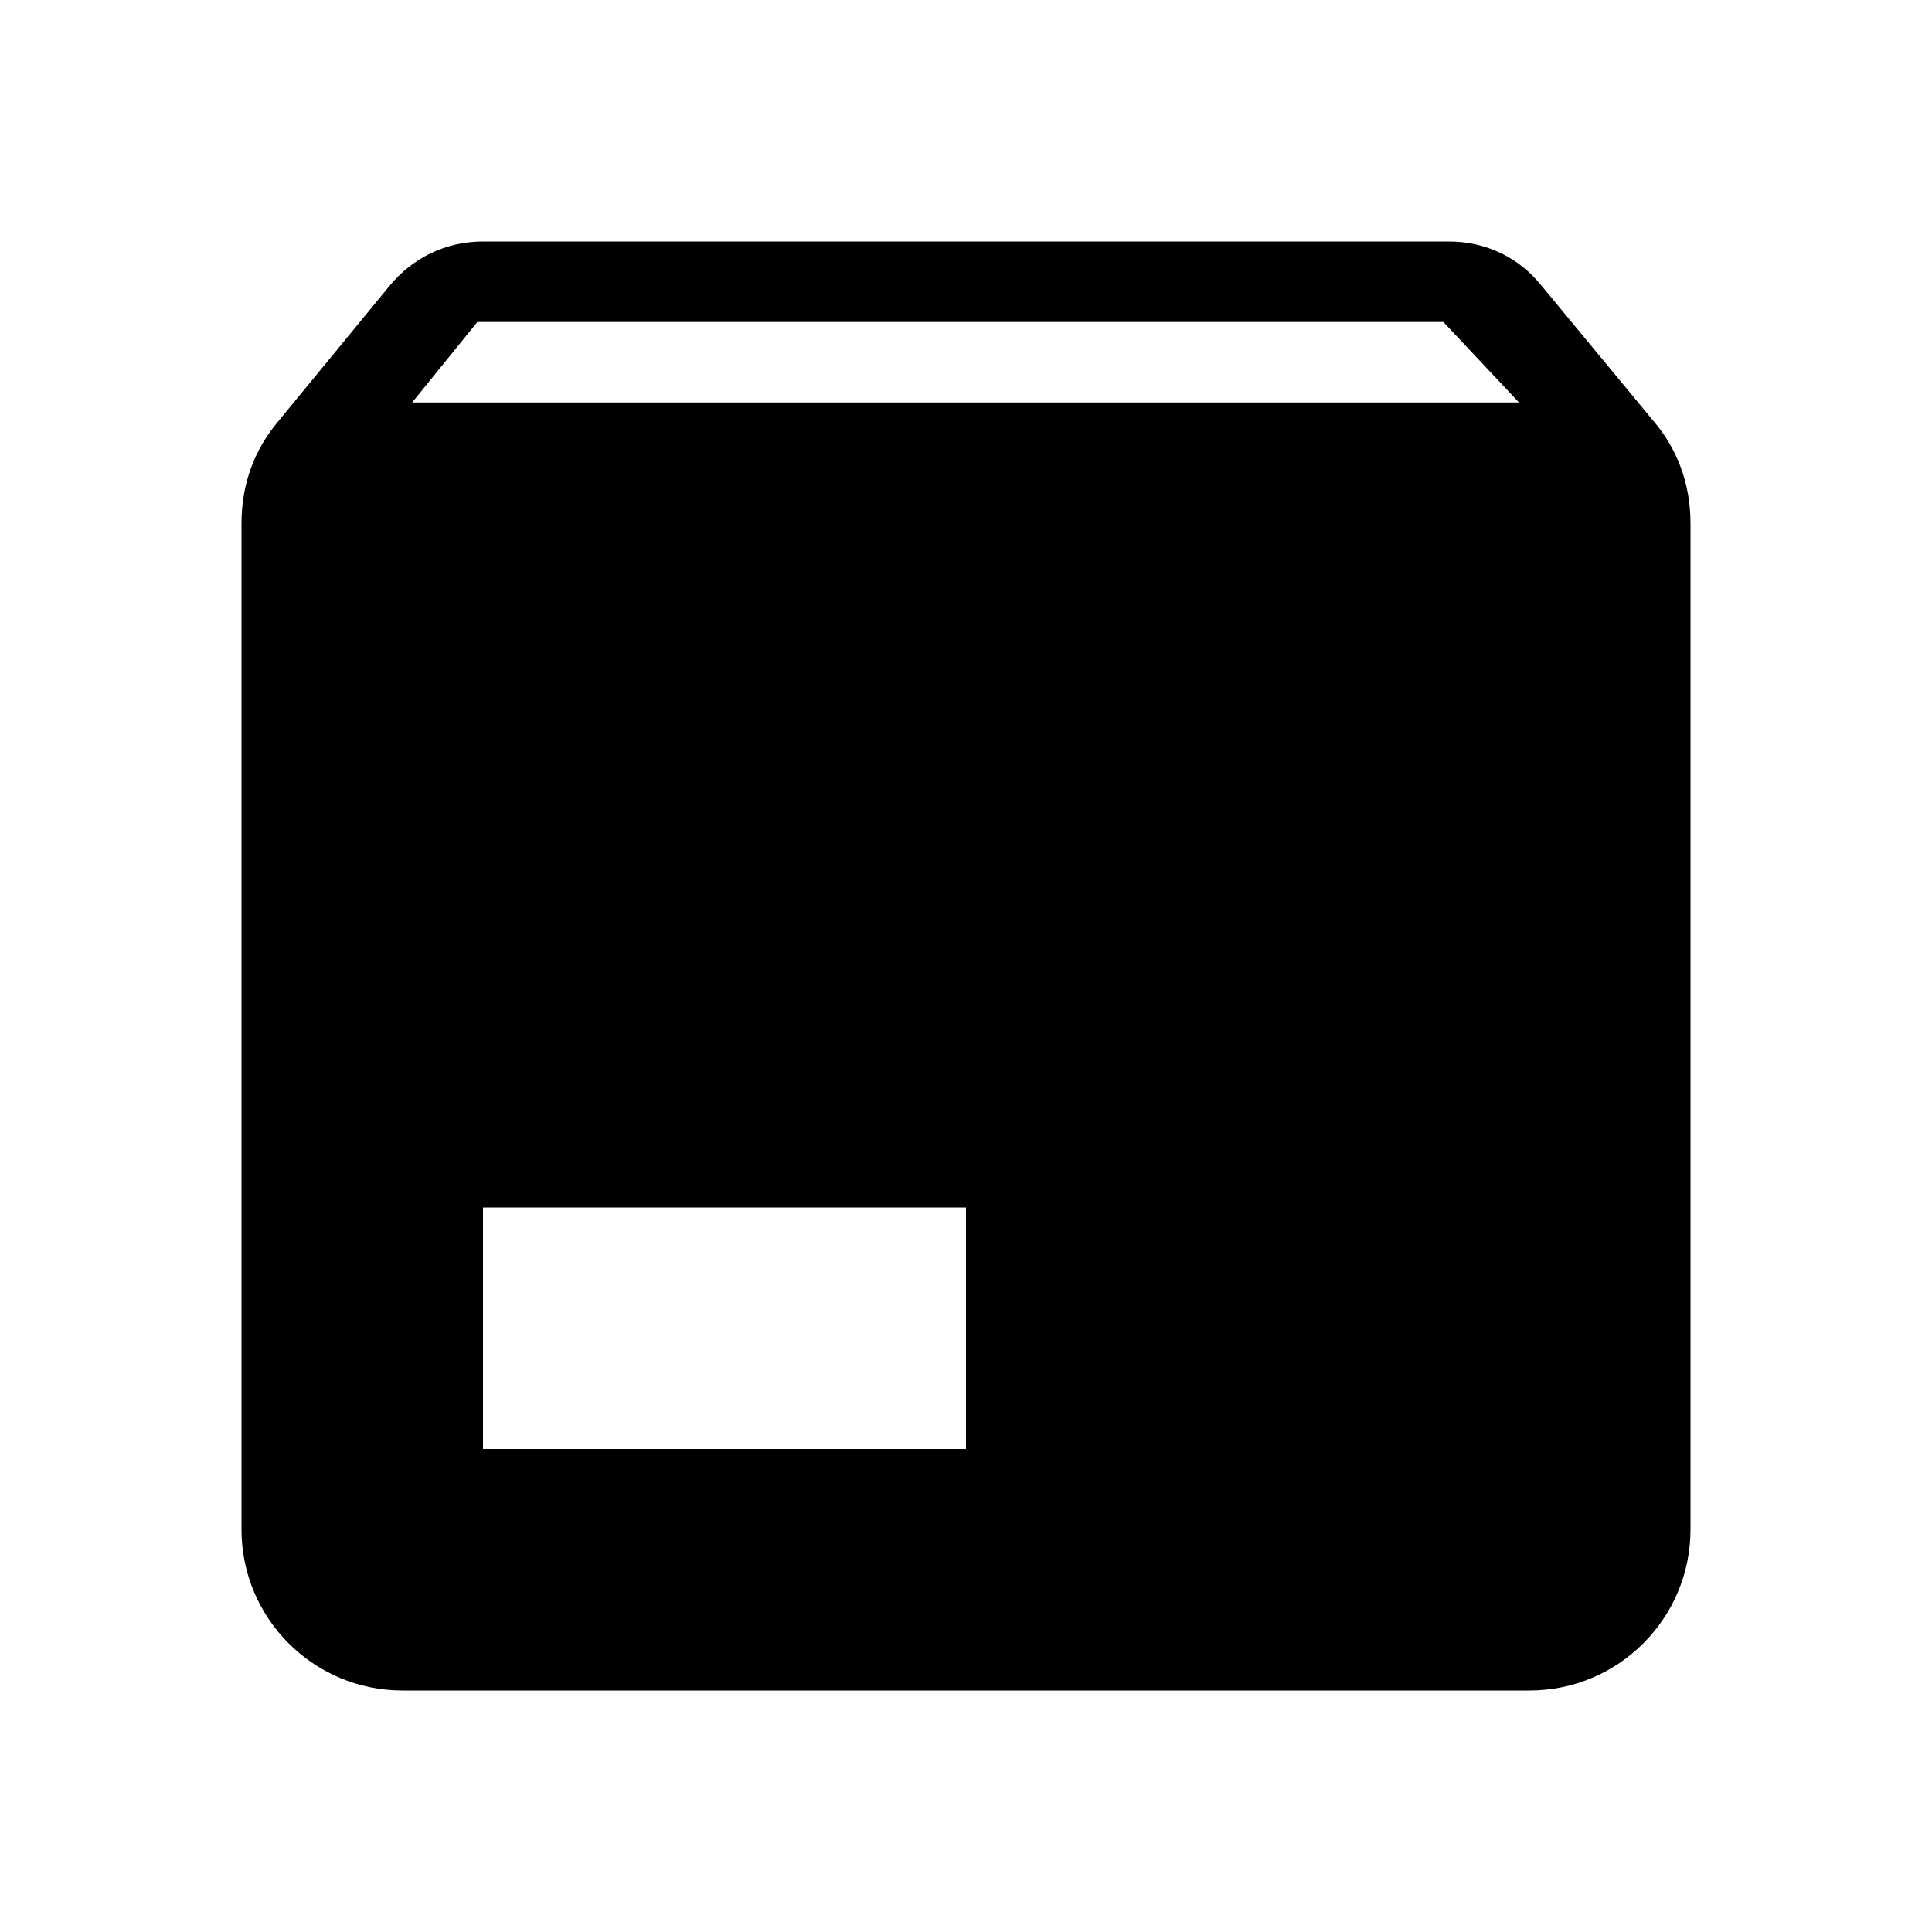
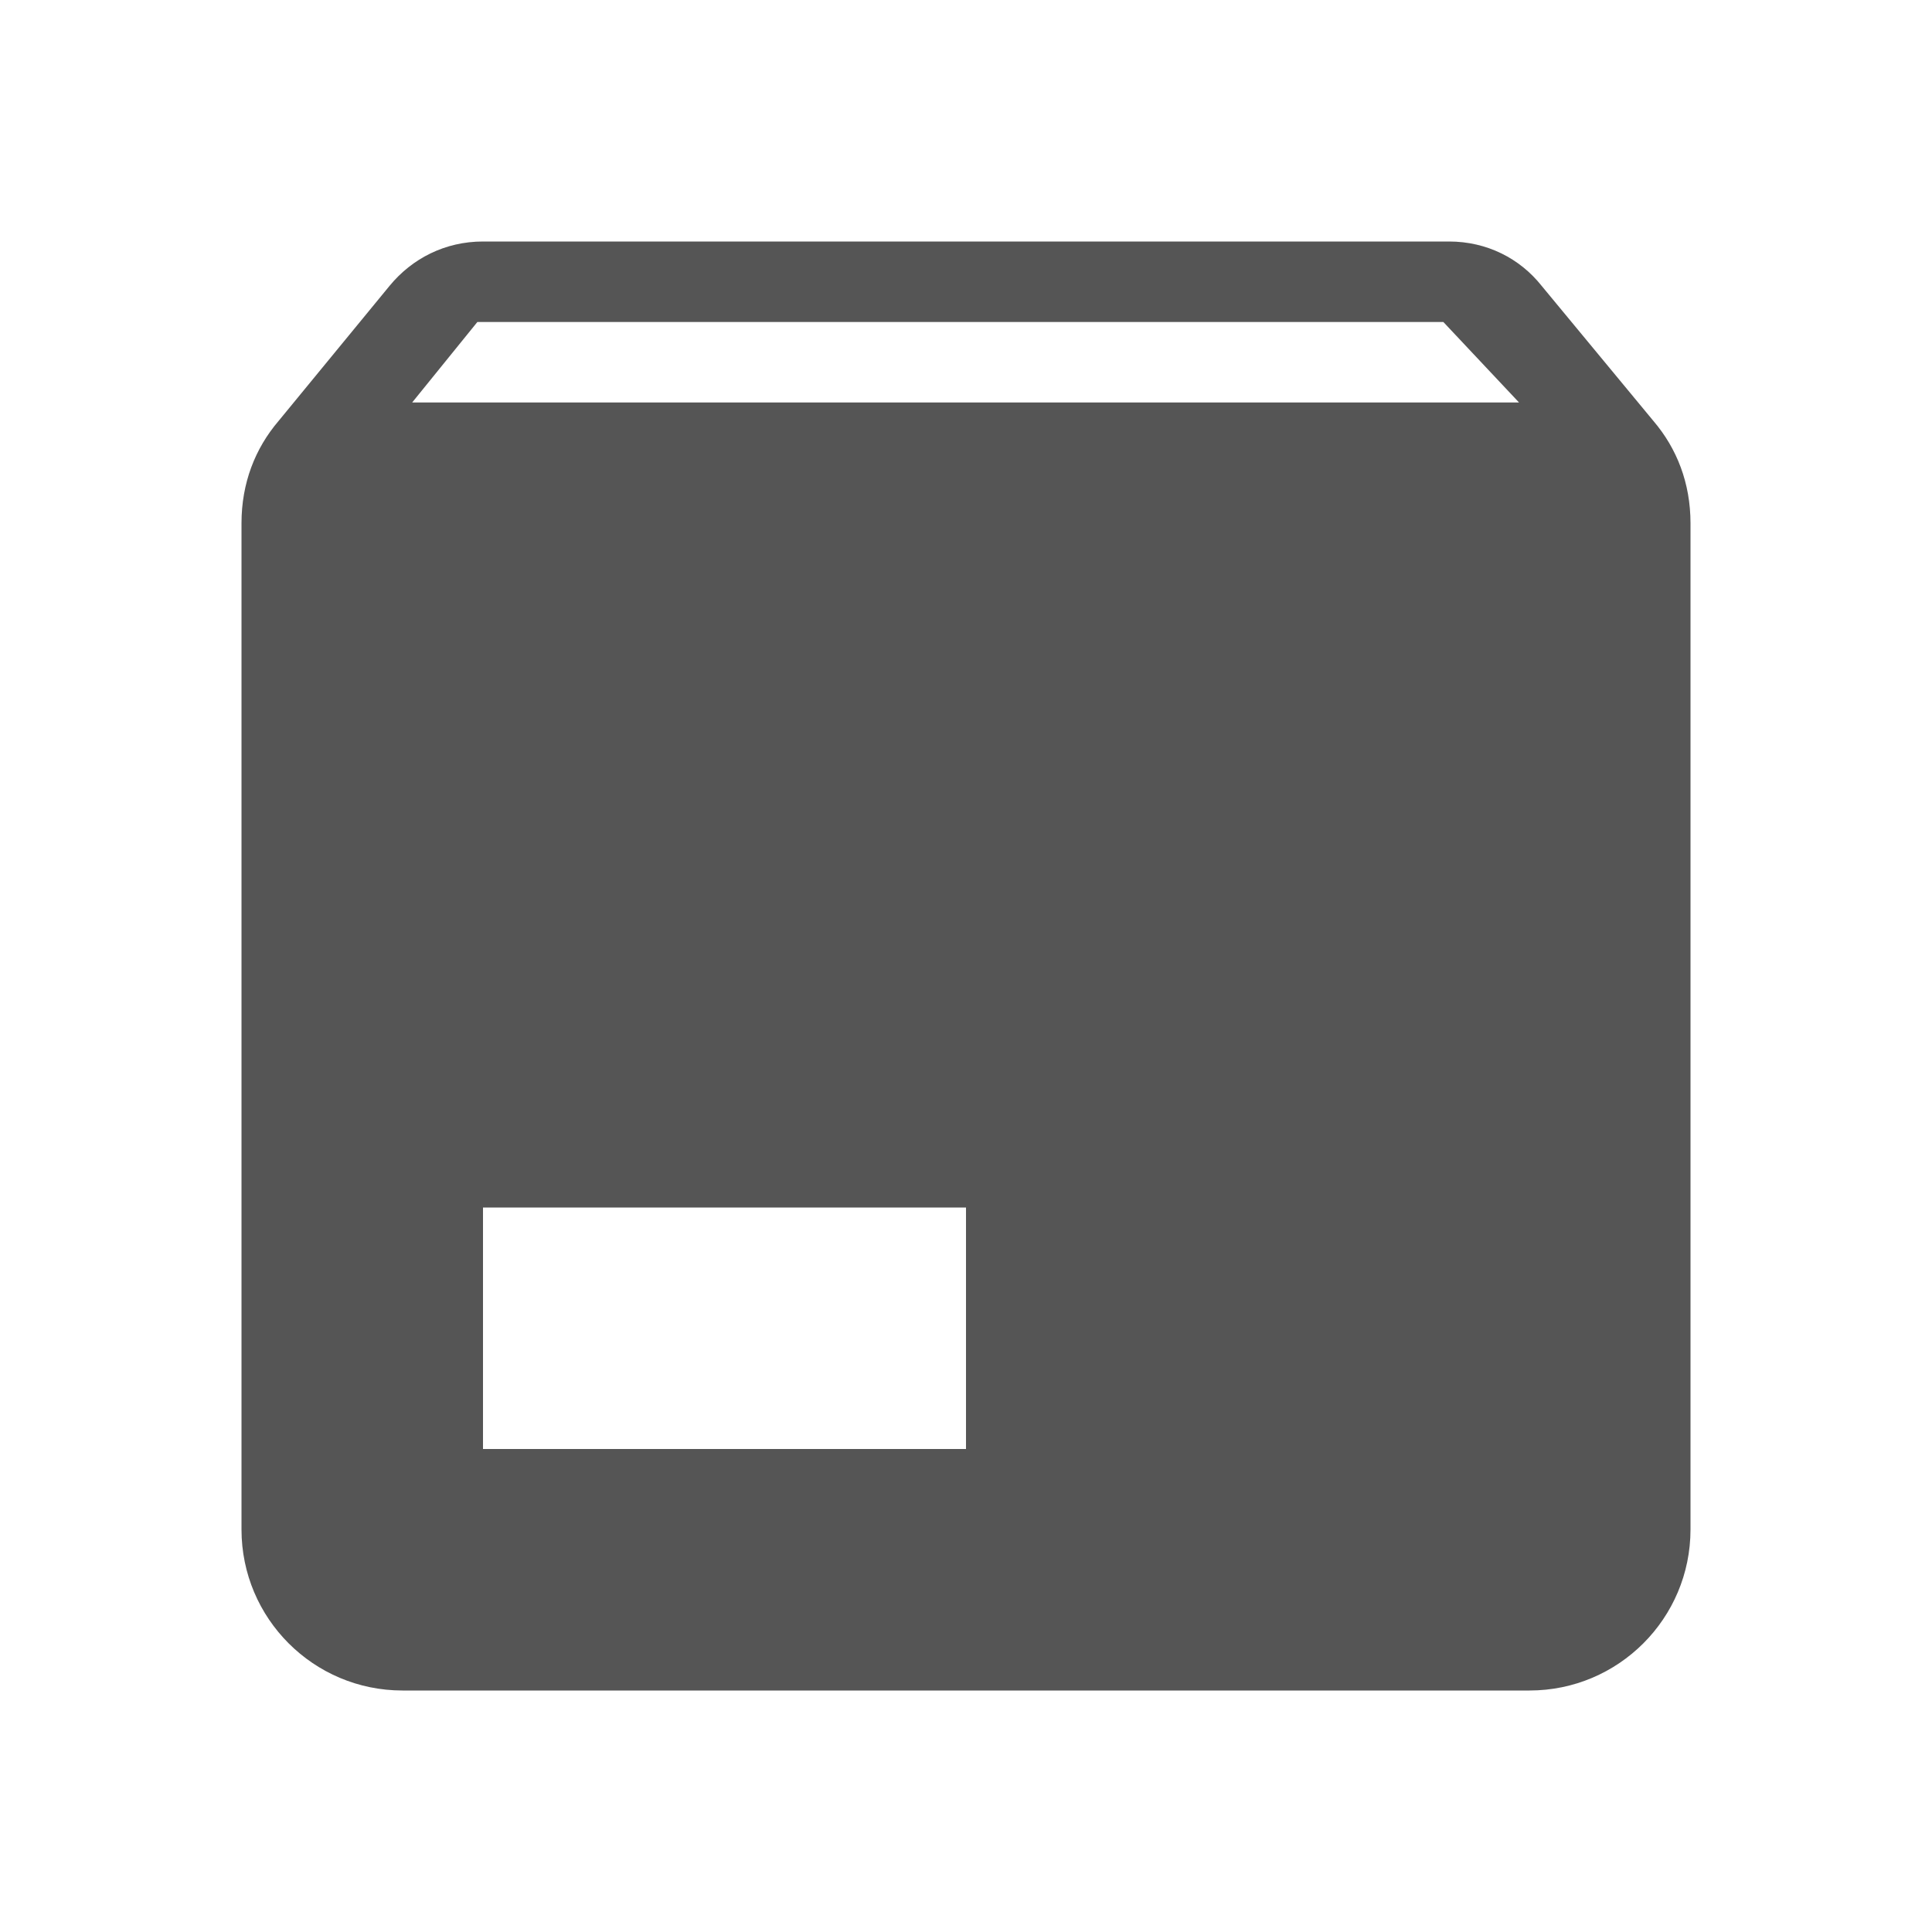
- <svg xmlns="http://www.w3.org/2000/svg" version="1.1" width="24" height="24" viewBox="0 0 24 24">
-   <path d="M5.12,5H18.87L17.93,4H5.93L5.12,5M20.54,5.23C20.83,5.57 21,6 21,6.5V19A2,2 0 0,1 19,21H5A2,2 0 0,1 3,19V6.5C3,6 3.17,5.57 3.46,5.23L4.84,3.55C5.12,3.21 5.53,3 6,3H18C18.47,3 18.88,3.21 19.15,3.55L20.54,5.23M6,18H12V15H6V18Z" />
+ <svg xmlns="http://www.w3.org/2000/svg" version="1.1" width="24" height="24" viewBox="0 0 24 24" id="svg2">
+   <defs id="defs8" />
+   <path d="M5.12,5H18.87L17.93,4H5.93L5.12,5M20.54,5.23C20.83,5.57 21,6 21,6.5V19A2,2 0 0,1 19,21H5A2,2 0 0,1 3,19V6.5C3,6 3.17,5.57 3.46,5.23L4.84,3.55C5.12,3.21 5.53,3 6,3H18C18.47,3 18.88,3.21 19.15,3.55L20.54,5.23M6,18H12V15H6V18Z" id="path4" style="fill:#555555;fill-opacity:1" />
</svg>
